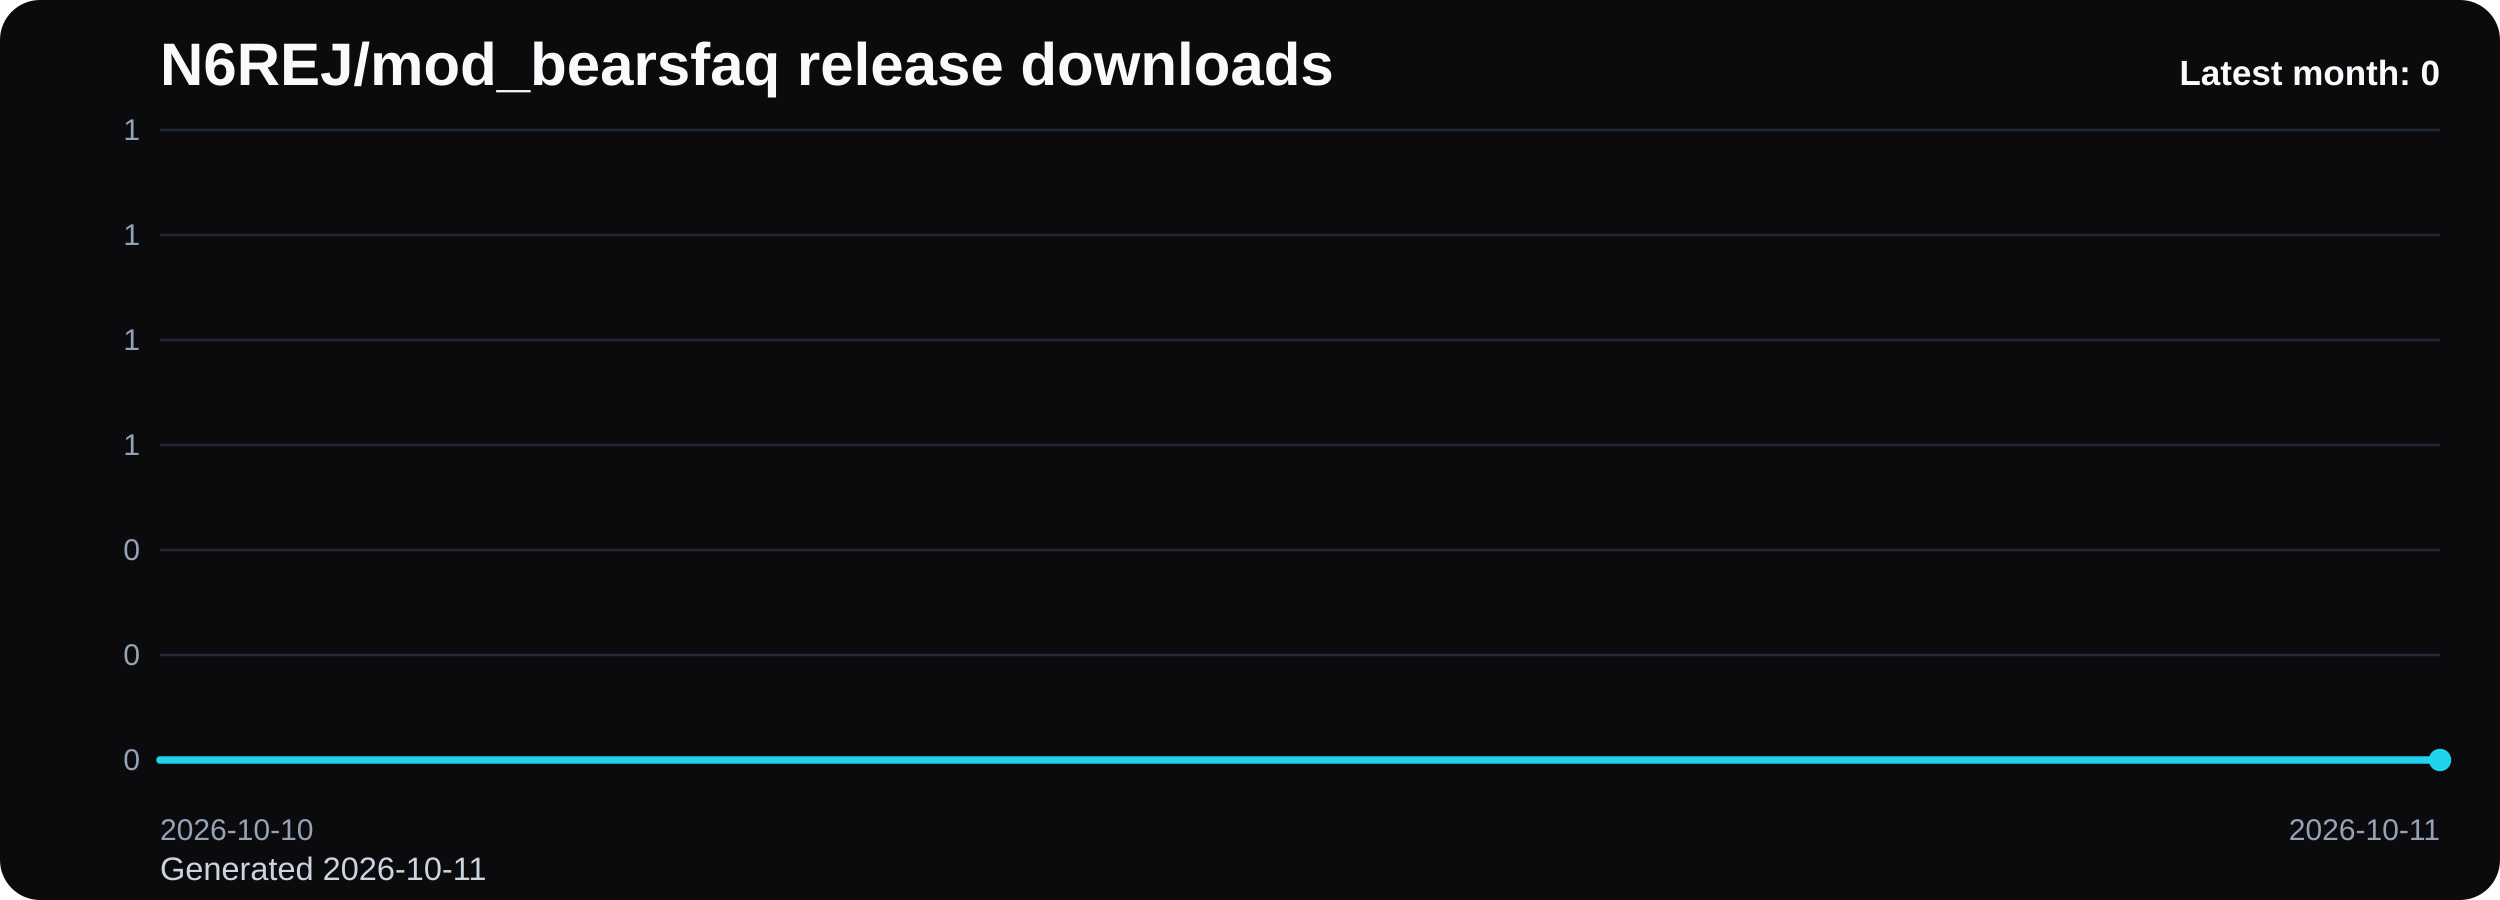
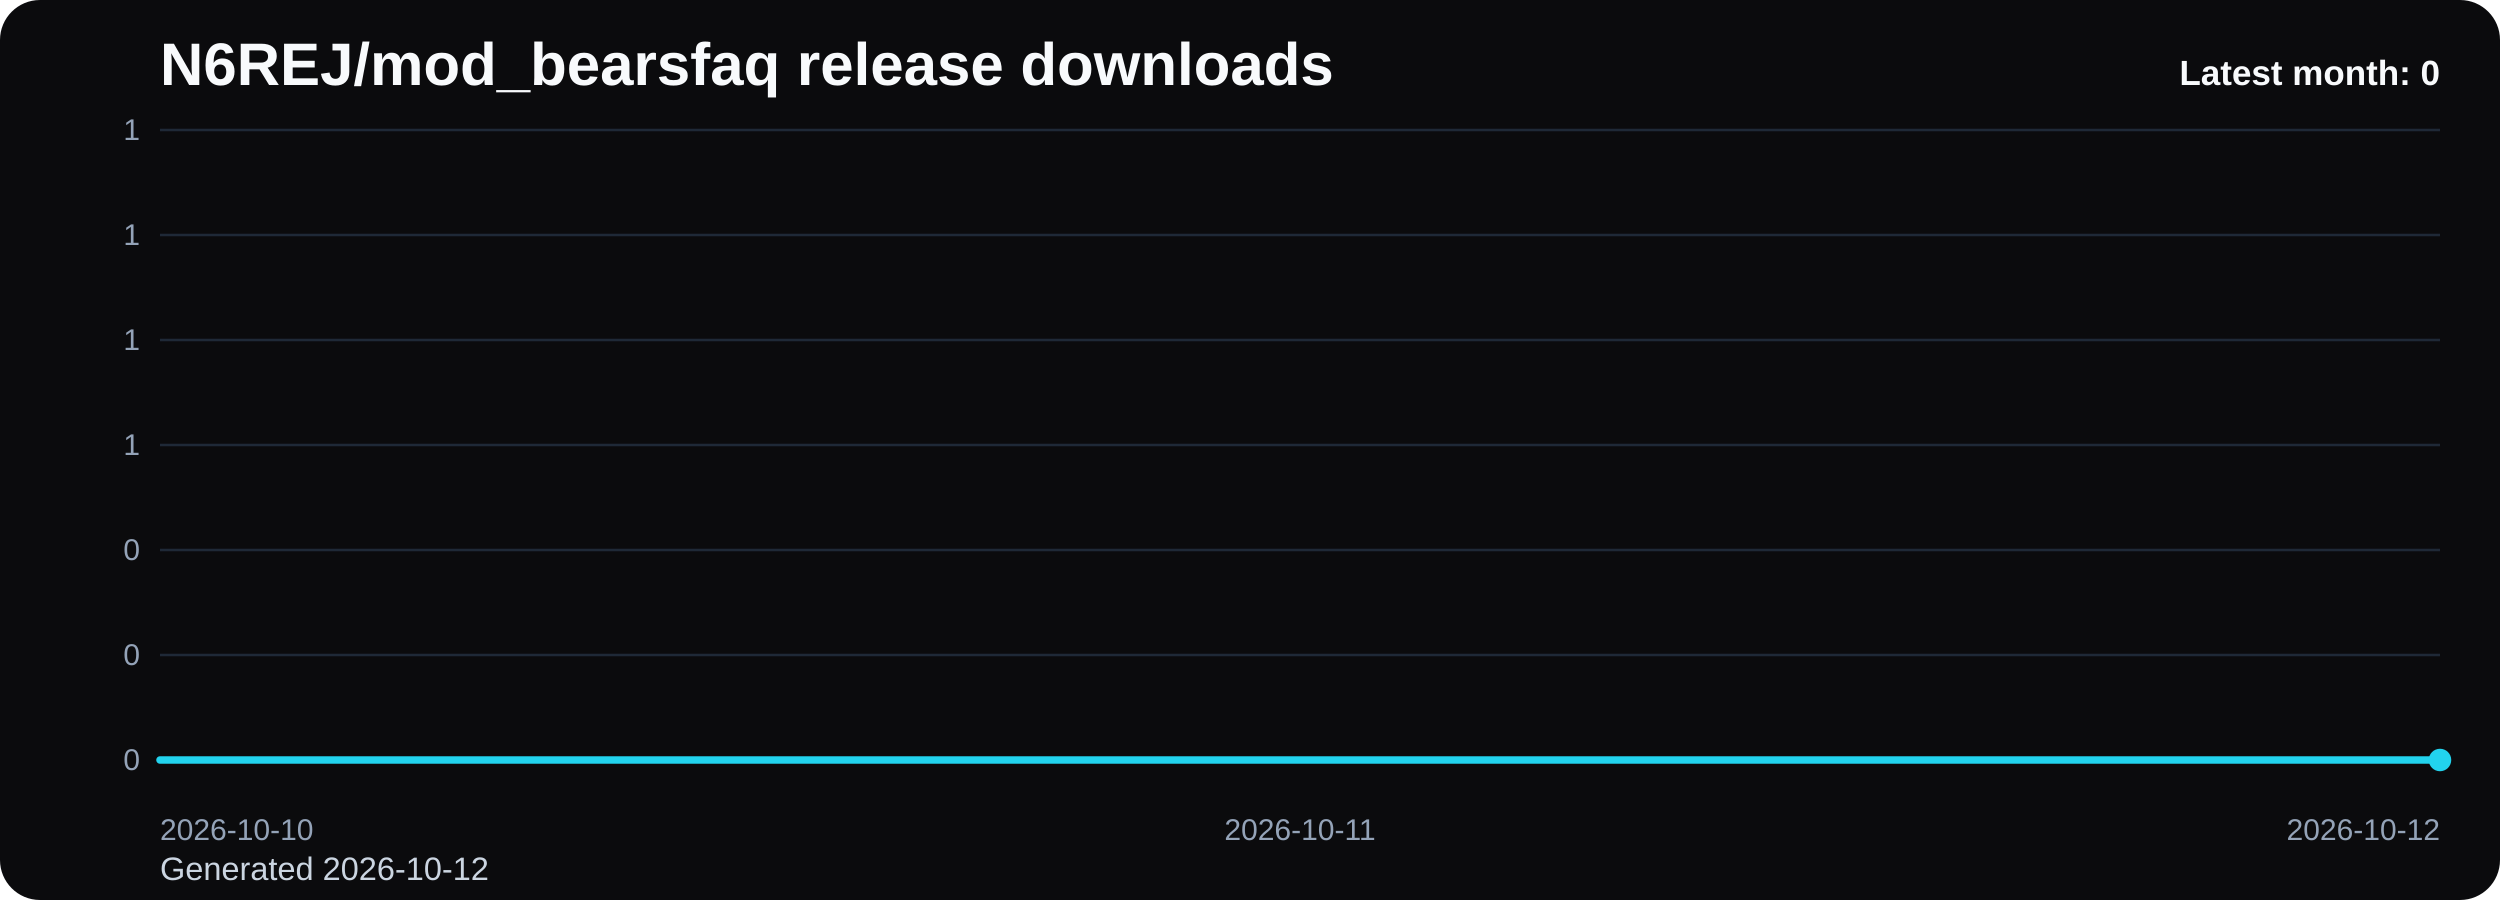
<svg xmlns="http://www.w3.org/2000/svg" viewBox="0 0 1000 360" role="img" aria-label="N6REJ/mod_bearsfaq release downloads chart">
  <defs>
    <linearGradient id="fill-monthly-black" x1="0" y1="0" x2="0" y2="1">
      <stop offset="0%" stop-color="#22d3ee" stop-opacity="0.32" />
      <stop offset="100%" stop-color="#22d3ee" stop-opacity="0.05" />
    </linearGradient>
    <style>
      .bg { fill: #0b0b0d; }
      .title { font: 700 24px Arial, sans-serif; fill: #f8fafc; }
      .sub { font: 400 13px Arial, sans-serif; fill: #cbd5e1; }
      .grid { stroke: #1f2937; stroke-width: 1; }
      .axis { font: 400 12px Arial, sans-serif; fill: #94a3b8; }
      .line { fill: none; stroke: #22d3ee; stroke-width: 3; stroke-linecap: round; stroke-linejoin: round; }
      .dot { fill: #22d3ee; }
      .value { font: 600 11px Arial, sans-serif; fill: #cbd5e1; }
      .latest { font: 700 14px Arial, sans-serif; fill: #f8fafc; }
    </style>
  </defs>
  <rect class="bg" x="0" y="0" width="1000" height="360" rx="16" />
  <text class="title" x="64" y="34">N6REJ/mod_bearsfaq release downloads</text>
-   <text class="sub" x="64" y="352">Generated 2026-10-11</text>
+   <text class="sub" x="64" y="352">Generated 2026-10-12</text>
  <line x1="64" y1="52.00" x2="976" y2="52.00" class="grid" />
  <text x="56" y="56.00" text-anchor="end" class="axis">1</text>
  <line x1="64" y1="94.00" x2="976" y2="94.00" class="grid" />
  <text x="56" y="98.00" text-anchor="end" class="axis">1</text>
  <line x1="64" y1="136.00" x2="976" y2="136.00" class="grid" />
  <text x="56" y="140.00" text-anchor="end" class="axis">1</text>
  <line x1="64" y1="178.00" x2="976" y2="178.00" class="grid" />
  <text x="56" y="182.00" text-anchor="end" class="axis">1</text>
  <line x1="64" y1="220.00" x2="976" y2="220.00" class="grid" />
  <text x="56" y="224.00" text-anchor="end" class="axis">0</text>
  <line x1="64" y1="262.00" x2="976" y2="262.00" class="grid" />
  <text x="56" y="266.00" text-anchor="end" class="axis">0</text>
  <line x1="64" y1="304.00" x2="976" y2="304.00" class="grid" />
  <text x="56" y="308.00" text-anchor="end" class="axis">0</text>
-   <path d="M 64.00 304 L 64.00 304.00 L 976.00 304.00 L 976.00 304 Z" fill="url(#fill-monthly-black)" />
-   <polyline class="line" points="64.00,304.00 976.00,304.00" />
+   <path d="M 64.00 304 L 64.00 304.00 L 520.00 304.00 L 976.00 304.00 L 976.00 304 Z" fill="url(#fill-monthly-black)" />
+   <polyline class="line" points="64.00,304.00 520.00,304.00 976.00,304.00" />
  <circle class="dot" cx="976.00" cy="304.00" r="4.5" />
  <text class="axis" x="64.00" y="336" text-anchor="start">2026-10-10</text>
-   <text class="axis" x="976.00" y="336" text-anchor="end">2026-10-11</text>
+   <text class="axis" x="520.00" y="336" text-anchor="middle">2026-10-11</text>
+   <text class="axis" x="976.00" y="336" text-anchor="end">2026-10-12</text>
  <text class="latest" x="976" y="34" text-anchor="end">Latest month: 0</text>
</svg>
